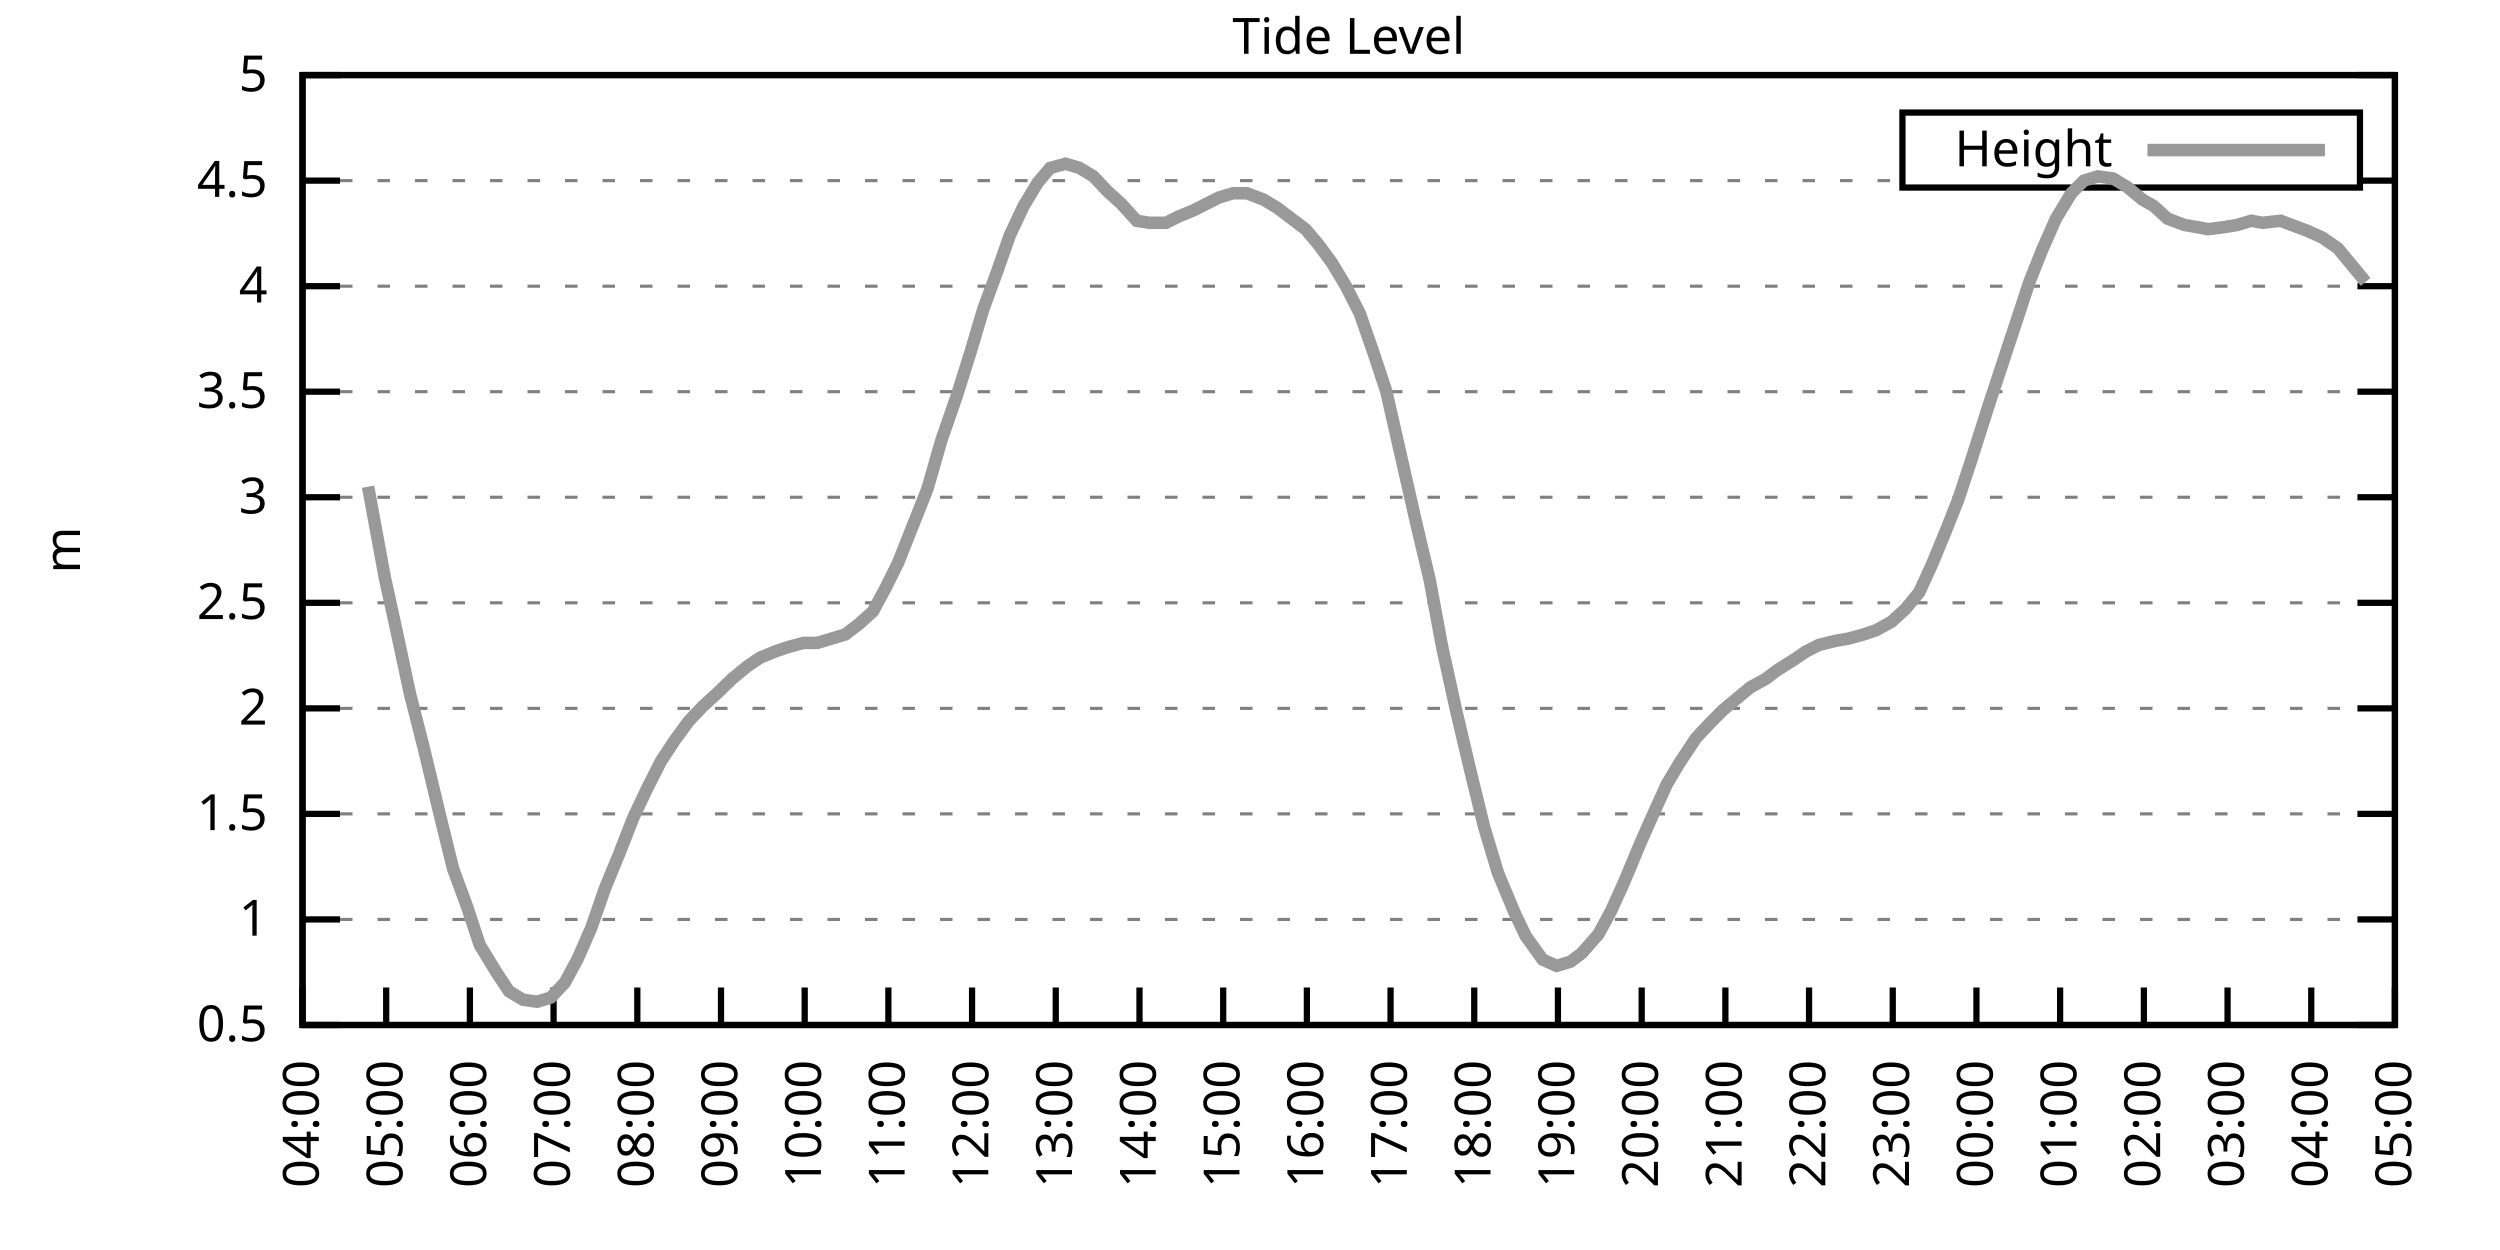
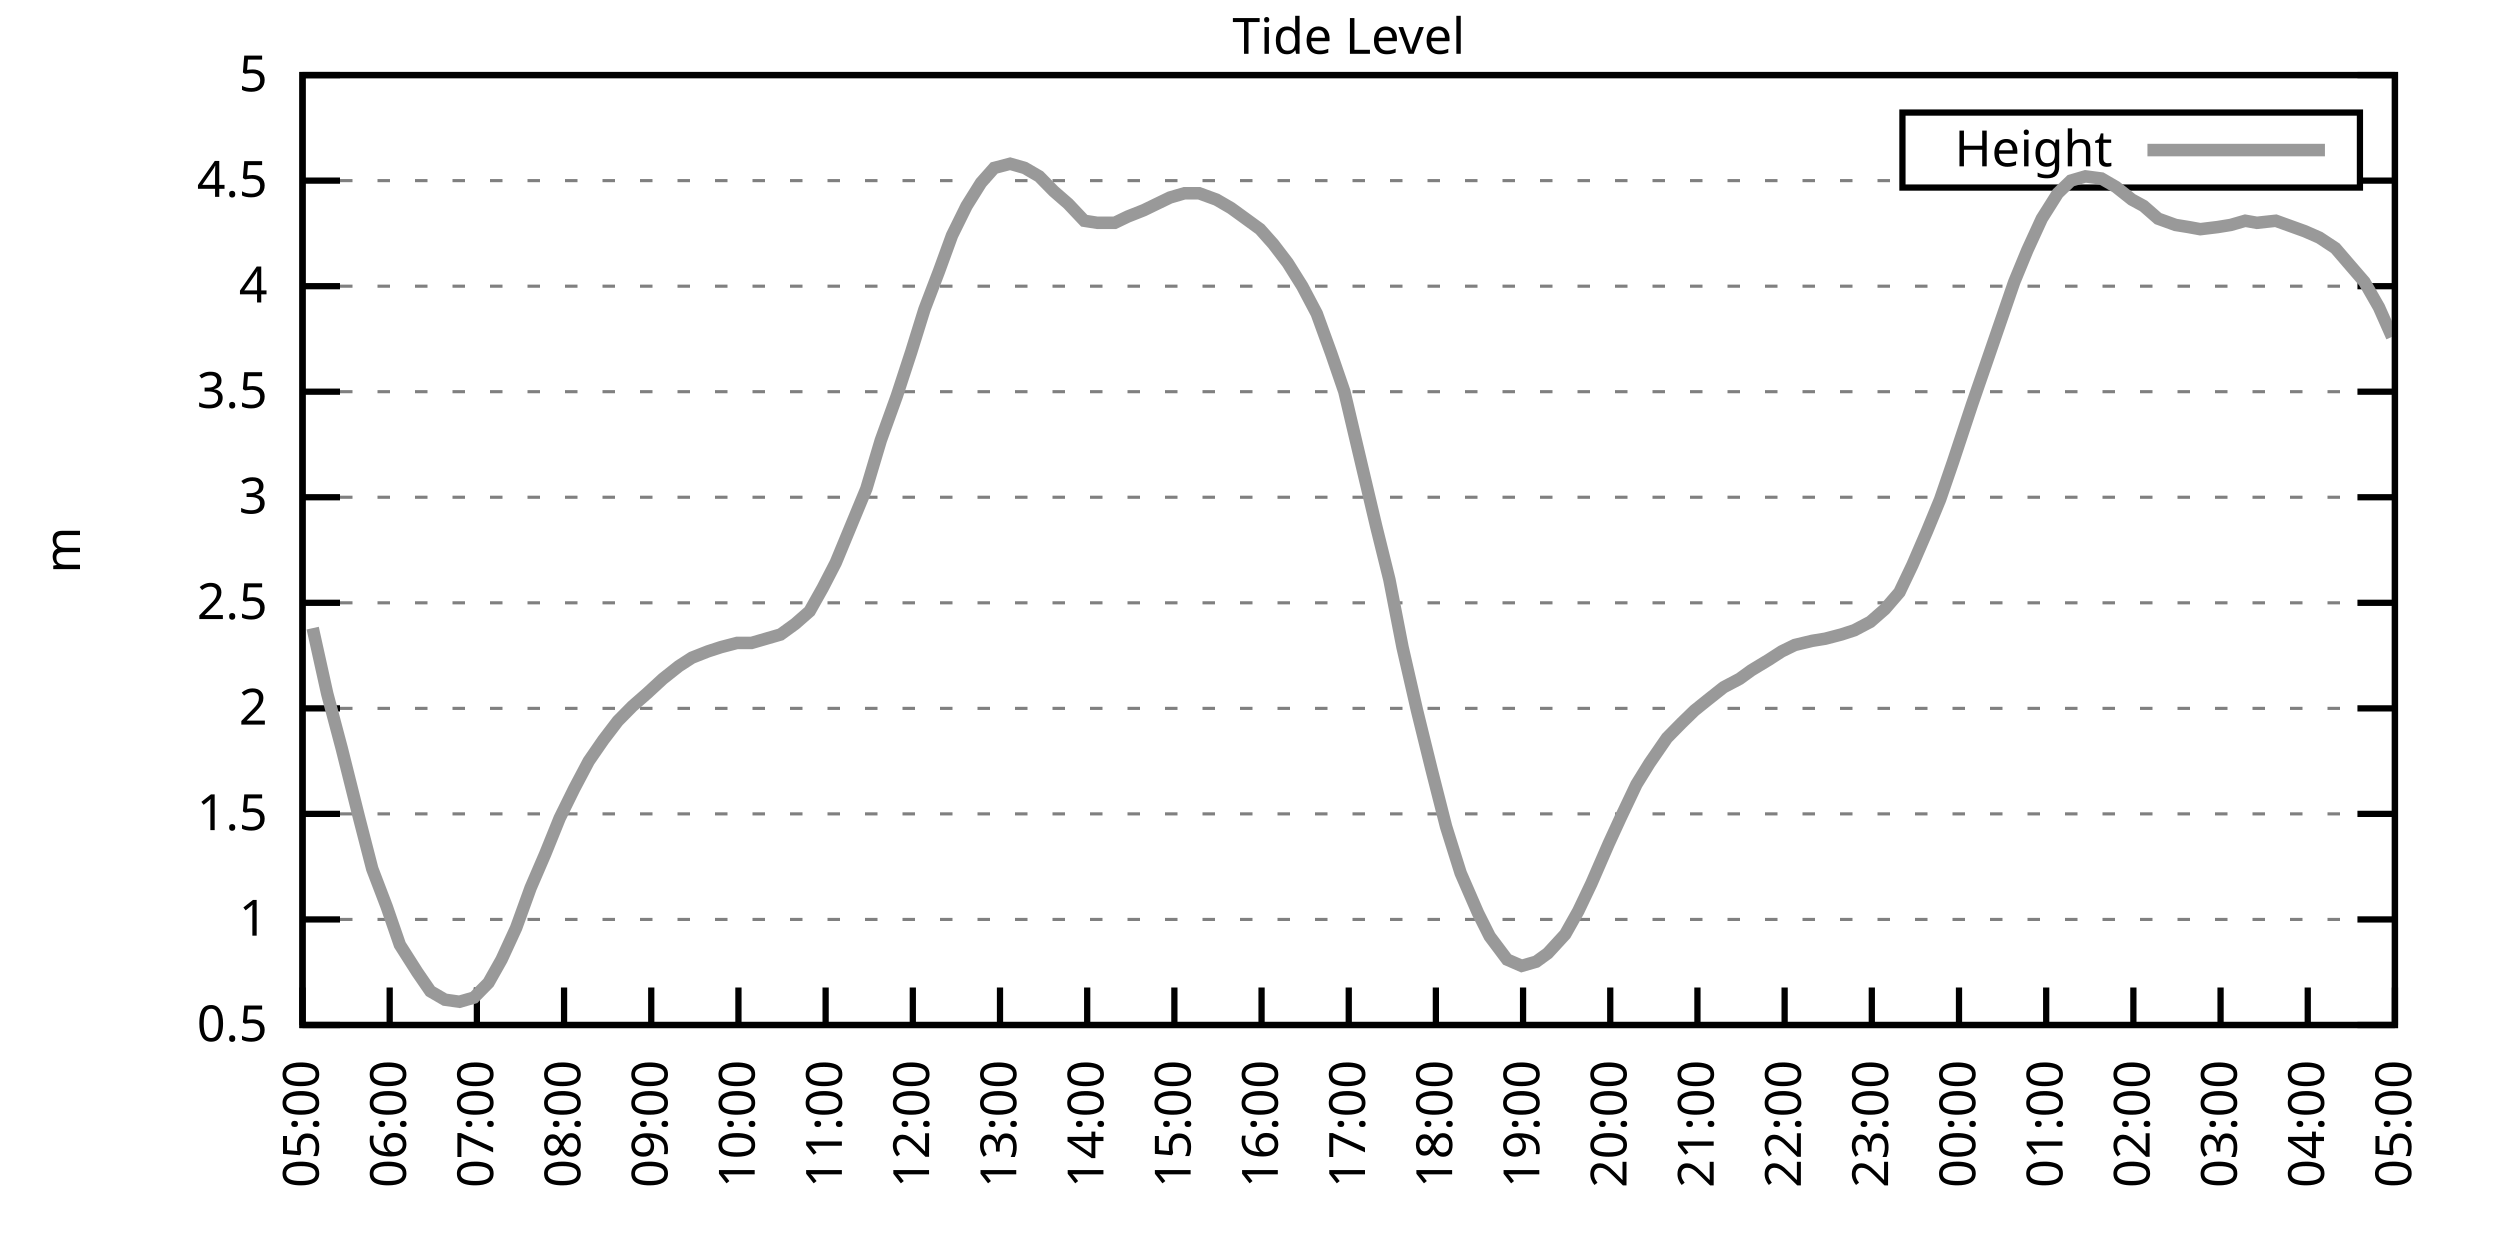
<svg xmlns="http://www.w3.org/2000/svg" xmlns:xlink="http://www.w3.org/1999/xlink" width="400" height="200" viewBox="0 0 400 200">
  <g id="gnuplot_canvas">
    <rect x="0" y="0" width="400" height="200" fill="none" />
    <defs>
      <circle id="gpDot" r="0.5" stroke-width="0.5" stroke="currentColor" />
      <path id="gpPt0" stroke-width="0.333" stroke="currentColor" d="M-1,0 h2 M0,-1 v2" />
      <path id="gpPt1" stroke-width="0.333" stroke="currentColor" d="M-1,-1 L1,1 M1,-1 L-1,1" />
      <path id="gpPt2" stroke-width="0.333" stroke="currentColor" d="M-1,0 L1,0 M0,-1 L0,1 M-1,-1 L1,1 M-1,1 L1,-1" />
      <rect id="gpPt3" stroke-width="0.333" stroke="currentColor" x="-1" y="-1" width="2" height="2" />
      <rect id="gpPt4" stroke-width="0.333" stroke="currentColor" fill="currentColor" x="-1" y="-1" width="2" height="2" />
      <circle id="gpPt5" stroke-width="0.333" stroke="currentColor" cx="0" cy="0" r="1" />
      <use xlink:href="#gpPt5" id="gpPt6" fill="currentColor" stroke="none" />
      <path id="gpPt7" stroke-width="0.333" stroke="currentColor" d="M0,-1.33 L-1.33,0.67 L1.33,0.67 z" />
      <use xlink:href="#gpPt7" id="gpPt8" fill="currentColor" stroke="none" />
      <use xlink:href="#gpPt7" id="gpPt9" stroke="currentColor" transform="rotate(180)" />
      <use xlink:href="#gpPt9" id="gpPt10" fill="currentColor" stroke="none" />
      <use xlink:href="#gpPt3" id="gpPt11" stroke="currentColor" transform="rotate(45)" />
      <use xlink:href="#gpPt11" id="gpPt12" fill="currentColor" stroke="none" />
      <path id="gpPt13" stroke-width="0.333" stroke="currentColor" d="M0,1.330 L1.265,0.411 L0.782,-1.067 L-0.782,-1.076 L-1.265,0.411 z" />
      <use xlink:href="#gpPt13" id="gpPt14" fill="currentColor" stroke="none" />
      <filter id="textbox" filterUnits="objectBoundingBox" x="0" y="0" height="1" width="1">
        <feFlood flood-color="white" flood-opacity="1" result="bgnd" />
        <feComposite in="SourceGraphic" in2="bgnd" operator="atop" />
      </filter>
      <filter id="greybox" filterUnits="objectBoundingBox" x="0" y="0" height="1" width="1">
        <feFlood flood-color="lightgrey" flood-opacity="1" result="grey" />
        <feComposite in="SourceGraphic" in2="grey" operator="atop" />
      </filter>
    </defs>
    <g fill="none" color="white" stroke="currentColor" stroke-width="1.00" stroke-linecap="butt" stroke-linejoin="miter">
</g>
    <g fill="none" color="black" stroke="currentColor" stroke-width="1.00" stroke-linecap="butt" stroke-linejoin="miter">
      <g stroke="none" shape-rendering="crispEdges">
        <polygon fill="rgb(255, 255, 255)" points="48.40,164.00 383.18,164.00 383.18,12.02 48.40,12.02 " />
      </g>
    </g>
    <g fill="none" color="black" stroke="currentColor" stroke-width="1.00" stroke-linecap="butt" stroke-linejoin="miter">
</g>
    <g fill="none" color="black" stroke="black" stroke-width="0.50" stroke-linecap="butt" stroke-linejoin="miter">
</g>
    <g fill="none" color="gray" stroke="currentColor" stroke-width="0.50" stroke-linecap="butt" stroke-linejoin="miter">
      <path stroke="gray" stroke-dasharray="2,4" class="gridline" d="M48.40,164.00 L383.19,164.00  " />
    </g>
    <g fill="none" color="gray" stroke="gray" stroke-width="1.00" stroke-linecap="butt" stroke-linejoin="miter">
</g>
    <g fill="none" color="black" stroke="currentColor" stroke-width="1.00" stroke-linecap="butt" stroke-linejoin="miter">
      <path stroke="black" d="M48.40,164.00 L54.40,164.00 M383.19,164.00 L377.19,164.00  " />
      <g transform="translate(42.80,166.60)" stroke="none" fill="black" font-family="Sans" font-size="8.00" text-anchor="end">
        <text>
          <tspan font-family="Sans"> 0.5</tspan>
        </text>
      </g>
    </g>
    <g fill="none" color="black" stroke="currentColor" stroke-width="1.00" stroke-linecap="butt" stroke-linejoin="miter">
</g>
    <g fill="none" color="black" stroke="black" stroke-width="0.50" stroke-linecap="butt" stroke-linejoin="miter">
</g>
    <g fill="none" color="gray" stroke="currentColor" stroke-width="0.50" stroke-linecap="butt" stroke-linejoin="miter">
      <path stroke="gray" stroke-dasharray="2,4" class="gridline" d="M48.40,147.11 L383.19,147.11  " />
    </g>
    <g fill="none" color="gray" stroke="gray" stroke-width="1.00" stroke-linecap="butt" stroke-linejoin="miter">
</g>
    <g fill="none" color="black" stroke="currentColor" stroke-width="1.00" stroke-linecap="butt" stroke-linejoin="miter">
      <path stroke="black" d="M48.40,147.11 L54.40,147.11 M383.19,147.11 L377.19,147.11  " />
      <g transform="translate(42.80,149.71)" stroke="none" fill="black" font-family="Sans" font-size="8.00" text-anchor="end">
        <text>
          <tspan font-family="Sans"> 1</tspan>
        </text>
      </g>
    </g>
    <g fill="none" color="black" stroke="currentColor" stroke-width="1.00" stroke-linecap="butt" stroke-linejoin="miter">
</g>
    <g fill="none" color="black" stroke="black" stroke-width="0.50" stroke-linecap="butt" stroke-linejoin="miter">
</g>
    <g fill="none" color="gray" stroke="currentColor" stroke-width="0.50" stroke-linecap="butt" stroke-linejoin="miter">
      <path stroke="gray" stroke-dasharray="2,4" class="gridline" d="M48.40,130.22 L383.19,130.22  " />
    </g>
    <g fill="none" color="gray" stroke="gray" stroke-width="1.00" stroke-linecap="butt" stroke-linejoin="miter">
</g>
    <g fill="none" color="black" stroke="currentColor" stroke-width="1.00" stroke-linecap="butt" stroke-linejoin="miter">
      <path stroke="black" d="M48.40,130.22 L54.40,130.22 M383.19,130.22 L377.19,130.22  " />
      <g transform="translate(42.80,132.82)" stroke="none" fill="black" font-family="Sans" font-size="8.00" text-anchor="end">
        <text>
          <tspan font-family="Sans"> 1.5</tspan>
        </text>
      </g>
    </g>
    <g fill="none" color="black" stroke="currentColor" stroke-width="1.00" stroke-linecap="butt" stroke-linejoin="miter">
</g>
    <g fill="none" color="black" stroke="black" stroke-width="0.50" stroke-linecap="butt" stroke-linejoin="miter">
</g>
    <g fill="none" color="gray" stroke="currentColor" stroke-width="0.50" stroke-linecap="butt" stroke-linejoin="miter">
      <path stroke="gray" stroke-dasharray="2,4" class="gridline" d="M48.40,113.34 L383.19,113.34  " />
    </g>
    <g fill="none" color="gray" stroke="gray" stroke-width="1.00" stroke-linecap="butt" stroke-linejoin="miter">
</g>
    <g fill="none" color="black" stroke="currentColor" stroke-width="1.00" stroke-linecap="butt" stroke-linejoin="miter">
      <path stroke="black" d="M48.40,113.34 L54.40,113.34 M383.19,113.34 L377.19,113.34  " />
      <g transform="translate(42.80,115.94)" stroke="none" fill="black" font-family="Sans" font-size="8.00" text-anchor="end">
        <text>
          <tspan font-family="Sans"> 2</tspan>
        </text>
      </g>
    </g>
    <g fill="none" color="black" stroke="currentColor" stroke-width="1.00" stroke-linecap="butt" stroke-linejoin="miter">
</g>
    <g fill="none" color="black" stroke="black" stroke-width="0.50" stroke-linecap="butt" stroke-linejoin="miter">
</g>
    <g fill="none" color="gray" stroke="currentColor" stroke-width="0.50" stroke-linecap="butt" stroke-linejoin="miter">
      <path stroke="gray" stroke-dasharray="2,4" class="gridline" d="M48.40,96.45 L383.19,96.45  " />
    </g>
    <g fill="none" color="gray" stroke="gray" stroke-width="1.00" stroke-linecap="butt" stroke-linejoin="miter">
</g>
    <g fill="none" color="black" stroke="currentColor" stroke-width="1.00" stroke-linecap="butt" stroke-linejoin="miter">
      <path stroke="black" d="M48.40,96.45 L54.40,96.45 M383.19,96.45 L377.19,96.45  " />
      <g transform="translate(42.80,99.05)" stroke="none" fill="black" font-family="Sans" font-size="8.00" text-anchor="end">
        <text>
          <tspan font-family="Sans"> 2.5</tspan>
        </text>
      </g>
    </g>
    <g fill="none" color="black" stroke="currentColor" stroke-width="1.00" stroke-linecap="butt" stroke-linejoin="miter">
</g>
    <g fill="none" color="black" stroke="black" stroke-width="0.50" stroke-linecap="butt" stroke-linejoin="miter">
</g>
    <g fill="none" color="gray" stroke="currentColor" stroke-width="0.50" stroke-linecap="butt" stroke-linejoin="miter">
      <path stroke="gray" stroke-dasharray="2,4" class="gridline" d="M48.40,79.56 L383.19,79.56  " />
    </g>
    <g fill="none" color="gray" stroke="gray" stroke-width="1.00" stroke-linecap="butt" stroke-linejoin="miter">
</g>
    <g fill="none" color="black" stroke="currentColor" stroke-width="1.00" stroke-linecap="butt" stroke-linejoin="miter">
      <path stroke="black" d="M48.40,79.56 L54.40,79.56 M383.19,79.56 L377.19,79.56  " />
      <g transform="translate(42.80,82.16)" stroke="none" fill="black" font-family="Sans" font-size="8.00" text-anchor="end">
        <text>
          <tspan font-family="Sans"> 3</tspan>
        </text>
      </g>
    </g>
    <g fill="none" color="black" stroke="currentColor" stroke-width="1.00" stroke-linecap="butt" stroke-linejoin="miter">
</g>
    <g fill="none" color="black" stroke="black" stroke-width="0.50" stroke-linecap="butt" stroke-linejoin="miter">
</g>
    <g fill="none" color="gray" stroke="currentColor" stroke-width="0.50" stroke-linecap="butt" stroke-linejoin="miter">
      <path stroke="gray" stroke-dasharray="2,4" class="gridline" d="M48.40,62.67 L383.19,62.67  " />
    </g>
    <g fill="none" color="gray" stroke="gray" stroke-width="1.00" stroke-linecap="butt" stroke-linejoin="miter">
</g>
    <g fill="none" color="black" stroke="currentColor" stroke-width="1.00" stroke-linecap="butt" stroke-linejoin="miter">
      <path stroke="black" d="M48.40,62.67 L54.40,62.67 M383.19,62.67 L377.19,62.67  " />
      <g transform="translate(42.80,65.27)" stroke="none" fill="black" font-family="Sans" font-size="8.00" text-anchor="end">
        <text>
          <tspan font-family="Sans"> 3.5</tspan>
        </text>
      </g>
    </g>
    <g fill="none" color="black" stroke="currentColor" stroke-width="1.00" stroke-linecap="butt" stroke-linejoin="miter">
</g>
    <g fill="none" color="black" stroke="black" stroke-width="0.50" stroke-linecap="butt" stroke-linejoin="miter">
</g>
    <g fill="none" color="gray" stroke="currentColor" stroke-width="0.50" stroke-linecap="butt" stroke-linejoin="miter">
      <path stroke="gray" stroke-dasharray="2,4" class="gridline" d="M48.40,45.79 L383.19,45.79  " />
    </g>
    <g fill="none" color="gray" stroke="gray" stroke-width="1.00" stroke-linecap="butt" stroke-linejoin="miter">
</g>
    <g fill="none" color="black" stroke="currentColor" stroke-width="1.00" stroke-linecap="butt" stroke-linejoin="miter">
      <path stroke="black" d="M48.40,45.79 L54.40,45.79 M383.19,45.79 L377.19,45.79  " />
      <g transform="translate(42.80,48.39)" stroke="none" fill="black" font-family="Sans" font-size="8.00" text-anchor="end">
        <text>
          <tspan font-family="Sans"> 4</tspan>
        </text>
      </g>
    </g>
    <g fill="none" color="black" stroke="currentColor" stroke-width="1.00" stroke-linecap="butt" stroke-linejoin="miter">
</g>
    <g fill="none" color="black" stroke="black" stroke-width="0.50" stroke-linecap="butt" stroke-linejoin="miter">
</g>
    <g fill="none" color="gray" stroke="currentColor" stroke-width="0.50" stroke-linecap="butt" stroke-linejoin="miter">
      <path stroke="gray" stroke-dasharray="2,4" class="gridline" d="M48.40,28.90 L304.39,28.90 M377.59,28.90 L383.19,28.90  " />
    </g>
    <g fill="none" color="gray" stroke="gray" stroke-width="1.00" stroke-linecap="butt" stroke-linejoin="miter">
</g>
    <g fill="none" color="black" stroke="currentColor" stroke-width="1.00" stroke-linecap="butt" stroke-linejoin="miter">
      <path stroke="black" d="M48.40,28.90 L54.40,28.90 M383.19,28.90 L377.19,28.90  " />
      <g transform="translate(42.80,31.50)" stroke="none" fill="black" font-family="Sans" font-size="8.00" text-anchor="end">
        <text>
          <tspan font-family="Sans"> 4.5</tspan>
        </text>
      </g>
    </g>
    <g fill="none" color="black" stroke="currentColor" stroke-width="1.00" stroke-linecap="butt" stroke-linejoin="miter">
</g>
    <g fill="none" color="black" stroke="black" stroke-width="0.50" stroke-linecap="butt" stroke-linejoin="miter">
</g>
    <g fill="none" color="gray" stroke="currentColor" stroke-width="0.50" stroke-linecap="butt" stroke-linejoin="miter">
      <path stroke="gray" stroke-dasharray="2,4" class="gridline" d="M48.40,12.01 L383.19,12.01  " />
    </g>
    <g fill="none" color="gray" stroke="gray" stroke-width="1.00" stroke-linecap="butt" stroke-linejoin="miter">
</g>
    <g fill="none" color="black" stroke="currentColor" stroke-width="1.00" stroke-linecap="butt" stroke-linejoin="miter">
      <path stroke="black" d="M48.40,12.01 L54.40,12.01 M383.19,12.01 L377.19,12.01  " />
      <g transform="translate(42.80,14.61)" stroke="none" fill="black" font-family="Sans" font-size="8.00" text-anchor="end">
        <text>
          <tspan font-family="Sans"> 5</tspan>
        </text>
      </g>
    </g>
    <g fill="none" color="black" stroke="currentColor" stroke-width="1.00" stroke-linecap="butt" stroke-linejoin="miter">
      <path stroke="black" d="M48.40,164.00 L48.40,158.00  " />
      <g transform="translate(51.00,169.60) rotate(270.00)" stroke="none" fill="black" font-family="Sans" font-size="8.00" text-anchor="end">
        <text>
-           <tspan font-family="Sans">04:00</tspan>
-         </text>
-       </g>
-     </g>
-     <g fill="none" color="black" stroke="currentColor" stroke-width="1.00" stroke-linecap="butt" stroke-linejoin="miter">
-       <path stroke="black" d="M61.79,164.00 L61.79,158.00  " />
-       <g transform="translate(64.39,169.60) rotate(270.00)" stroke="none" fill="black" font-family="Sans" font-size="8.00" text-anchor="end">
-         <text>
          <tspan font-family="Sans">05:00</tspan>
        </text>
      </g>
    </g>
    <g fill="none" color="black" stroke="currentColor" stroke-width="1.00" stroke-linecap="butt" stroke-linejoin="miter">
-       <path stroke="black" d="M75.18,164.00 L75.18,158.00  " />
-       <g transform="translate(77.78,169.60) rotate(270.00)" stroke="none" fill="black" font-family="Sans" font-size="8.00" text-anchor="end">
+       <path stroke="black" d="M62.35,164.00 L62.35,158.00  " />
+       <g transform="translate(64.95,169.60) rotate(270.00)" stroke="none" fill="black" font-family="Sans" font-size="8.00" text-anchor="end">
        <text>
          <tspan font-family="Sans">06:00</tspan>
        </text>
      </g>
    </g>
    <g fill="none" color="black" stroke="currentColor" stroke-width="1.00" stroke-linecap="butt" stroke-linejoin="miter">
-       <path stroke="black" d="M88.57,164.00 L88.57,158.00  " />
-       <g transform="translate(91.17,169.60) rotate(270.00)" stroke="none" fill="black" font-family="Sans" font-size="8.00" text-anchor="end">
+       <path stroke="black" d="M76.30,164.00 L76.30,158.00  " />
+       <g transform="translate(78.90,169.60) rotate(270.00)" stroke="none" fill="black" font-family="Sans" font-size="8.00" text-anchor="end">
        <text>
          <tspan font-family="Sans">07:00</tspan>
        </text>
      </g>
    </g>
    <g fill="none" color="black" stroke="currentColor" stroke-width="1.00" stroke-linecap="butt" stroke-linejoin="miter">
-       <path stroke="black" d="M101.97,164.00 L101.97,158.00  " />
-       <g transform="translate(104.57,169.60) rotate(270.00)" stroke="none" fill="black" font-family="Sans" font-size="8.00" text-anchor="end">
+       <path stroke="black" d="M90.25,164.00 L90.25,158.00  " />
+       <g transform="translate(92.85,169.60) rotate(270.00)" stroke="none" fill="black" font-family="Sans" font-size="8.00" text-anchor="end">
        <text>
          <tspan font-family="Sans">08:00</tspan>
        </text>
      </g>
    </g>
    <g fill="none" color="black" stroke="currentColor" stroke-width="1.00" stroke-linecap="butt" stroke-linejoin="miter">
-       <path stroke="black" d="M115.36,164.00 L115.36,158.00  " />
-       <g transform="translate(117.96,169.60) rotate(270.00)" stroke="none" fill="black" font-family="Sans" font-size="8.00" text-anchor="end">
+       <path stroke="black" d="M104.20,164.00 L104.20,158.00  " />
+       <g transform="translate(106.80,169.60) rotate(270.00)" stroke="none" fill="black" font-family="Sans" font-size="8.00" text-anchor="end">
        <text>
          <tspan font-family="Sans">09:00</tspan>
        </text>
      </g>
    </g>
    <g fill="none" color="black" stroke="currentColor" stroke-width="1.00" stroke-linecap="butt" stroke-linejoin="miter">
-       <path stroke="black" d="M128.75,164.00 L128.75,158.00  " />
-       <g transform="translate(131.35,169.60) rotate(270.00)" stroke="none" fill="black" font-family="Sans" font-size="8.00" text-anchor="end">
+       <path stroke="black" d="M118.15,164.00 L118.15,158.00  " />
+       <g transform="translate(120.75,169.60) rotate(270.00)" stroke="none" fill="black" font-family="Sans" font-size="8.00" text-anchor="end">
        <text>
          <tspan font-family="Sans">10:00</tspan>
        </text>
      </g>
    </g>
    <g fill="none" color="black" stroke="currentColor" stroke-width="1.00" stroke-linecap="butt" stroke-linejoin="miter">
-       <path stroke="black" d="M142.14,164.00 L142.14,158.00  " />
-       <g transform="translate(144.74,169.60) rotate(270.00)" stroke="none" fill="black" font-family="Sans" font-size="8.00" text-anchor="end">
+       <path stroke="black" d="M132.10,164.00 L132.10,158.00  " />
+       <g transform="translate(134.70,169.60) rotate(270.00)" stroke="none" fill="black" font-family="Sans" font-size="8.00" text-anchor="end">
        <text>
          <tspan font-family="Sans">11:00</tspan>
        </text>
      </g>
    </g>
    <g fill="none" color="black" stroke="currentColor" stroke-width="1.00" stroke-linecap="butt" stroke-linejoin="miter">
-       <path stroke="black" d="M155.53,164.00 L155.53,158.00  " />
-       <g transform="translate(158.13,169.60) rotate(270.00)" stroke="none" fill="black" font-family="Sans" font-size="8.00" text-anchor="end">
+       <path stroke="black" d="M146.05,164.00 L146.05,158.00  " />
+       <g transform="translate(148.65,169.60) rotate(270.00)" stroke="none" fill="black" font-family="Sans" font-size="8.00" text-anchor="end">
        <text>
          <tspan font-family="Sans">12:00</tspan>
        </text>
      </g>
    </g>
    <g fill="none" color="black" stroke="currentColor" stroke-width="1.00" stroke-linecap="butt" stroke-linejoin="miter">
-       <path stroke="black" d="M168.92,164.00 L168.92,158.00  " />
-       <g transform="translate(171.52,169.60) rotate(270.00)" stroke="none" fill="black" font-family="Sans" font-size="8.00" text-anchor="end">
+       <path stroke="black" d="M160.00,164.00 L160.00,158.00  " />
+       <g transform="translate(162.60,169.60) rotate(270.00)" stroke="none" fill="black" font-family="Sans" font-size="8.00" text-anchor="end">
        <text>
          <tspan font-family="Sans">13:00</tspan>
        </text>
      </g>
    </g>
    <g fill="none" color="black" stroke="currentColor" stroke-width="1.00" stroke-linecap="butt" stroke-linejoin="miter">
-       <path stroke="black" d="M182.32,164.00 L182.32,158.00  " />
-       <g transform="translate(184.92,169.60) rotate(270.00)" stroke="none" fill="black" font-family="Sans" font-size="8.00" text-anchor="end">
+       <path stroke="black" d="M173.95,164.00 L173.95,158.00  " />
+       <g transform="translate(176.55,169.60) rotate(270.00)" stroke="none" fill="black" font-family="Sans" font-size="8.00" text-anchor="end">
        <text>
          <tspan font-family="Sans">14:00</tspan>
        </text>
      </g>
    </g>
    <g fill="none" color="black" stroke="currentColor" stroke-width="1.00" stroke-linecap="butt" stroke-linejoin="miter">
-       <path stroke="black" d="M195.71,164.00 L195.71,158.00  " />
-       <g transform="translate(198.31,169.60) rotate(270.00)" stroke="none" fill="black" font-family="Sans" font-size="8.00" text-anchor="end">
+       <path stroke="black" d="M187.90,164.00 L187.90,158.00  " />
+       <g transform="translate(190.50,169.60) rotate(270.00)" stroke="none" fill="black" font-family="Sans" font-size="8.00" text-anchor="end">
        <text>
          <tspan font-family="Sans">15:00</tspan>
        </text>
      </g>
    </g>
    <g fill="none" color="black" stroke="currentColor" stroke-width="1.00" stroke-linecap="butt" stroke-linejoin="miter">
-       <path stroke="black" d="M209.10,164.00 L209.10,158.00  " />
-       <g transform="translate(211.70,169.60) rotate(270.00)" stroke="none" fill="black" font-family="Sans" font-size="8.00" text-anchor="end">
+       <path stroke="black" d="M201.85,164.00 L201.85,158.00  " />
+       <g transform="translate(204.45,169.60) rotate(270.00)" stroke="none" fill="black" font-family="Sans" font-size="8.00" text-anchor="end">
        <text>
          <tspan font-family="Sans">16:00</tspan>
        </text>
      </g>
    </g>
    <g fill="none" color="black" stroke="currentColor" stroke-width="1.00" stroke-linecap="butt" stroke-linejoin="miter">
-       <path stroke="black" d="M222.49,164.00 L222.49,158.00  " />
-       <g transform="translate(225.09,169.60) rotate(270.00)" stroke="none" fill="black" font-family="Sans" font-size="8.00" text-anchor="end">
+       <path stroke="black" d="M215.80,164.00 L215.80,158.00  " />
+       <g transform="translate(218.40,169.60) rotate(270.00)" stroke="none" fill="black" font-family="Sans" font-size="8.00" text-anchor="end">
        <text>
          <tspan font-family="Sans">17:00</tspan>
        </text>
      </g>
    </g>
    <g fill="none" color="black" stroke="currentColor" stroke-width="1.00" stroke-linecap="butt" stroke-linejoin="miter">
-       <path stroke="black" d="M235.88,164.00 L235.88,158.00  " />
-       <g transform="translate(238.48,169.60) rotate(270.00)" stroke="none" fill="black" font-family="Sans" font-size="8.00" text-anchor="end">
+       <path stroke="black" d="M229.74,164.00 L229.74,158.00  " />
+       <g transform="translate(232.34,169.60) rotate(270.00)" stroke="none" fill="black" font-family="Sans" font-size="8.00" text-anchor="end">
        <text>
          <tspan font-family="Sans">18:00</tspan>
        </text>
      </g>
    </g>
    <g fill="none" color="black" stroke="currentColor" stroke-width="1.00" stroke-linecap="butt" stroke-linejoin="miter">
-       <path stroke="black" d="M249.27,164.00 L249.27,158.00  " />
-       <g transform="translate(251.87,169.60) rotate(270.00)" stroke="none" fill="black" font-family="Sans" font-size="8.00" text-anchor="end">
+       <path stroke="black" d="M243.69,164.00 L243.69,158.00  " />
+       <g transform="translate(246.29,169.60) rotate(270.00)" stroke="none" fill="black" font-family="Sans" font-size="8.00" text-anchor="end">
        <text>
          <tspan font-family="Sans">19:00</tspan>
        </text>
      </g>
    </g>
    <g fill="none" color="black" stroke="currentColor" stroke-width="1.00" stroke-linecap="butt" stroke-linejoin="miter">
-       <path stroke="black" d="M262.67,164.00 L262.67,158.00  " />
-       <g transform="translate(265.27,169.60) rotate(270.00)" stroke="none" fill="black" font-family="Sans" font-size="8.00" text-anchor="end">
+       <path stroke="black" d="M257.64,164.00 L257.64,158.00  " />
+       <g transform="translate(260.24,169.60) rotate(270.00)" stroke="none" fill="black" font-family="Sans" font-size="8.00" text-anchor="end">
        <text>
          <tspan font-family="Sans">20:00</tspan>
        </text>
      </g>
    </g>
    <g fill="none" color="black" stroke="currentColor" stroke-width="1.00" stroke-linecap="butt" stroke-linejoin="miter">
-       <path stroke="black" d="M276.06,164.00 L276.06,158.00  " />
-       <g transform="translate(278.66,169.60) rotate(270.00)" stroke="none" fill="black" font-family="Sans" font-size="8.00" text-anchor="end">
+       <path stroke="black" d="M271.59,164.00 L271.59,158.00  " />
+       <g transform="translate(274.19,169.60) rotate(270.00)" stroke="none" fill="black" font-family="Sans" font-size="8.00" text-anchor="end">
        <text>
          <tspan font-family="Sans">21:00</tspan>
        </text>
      </g>
    </g>
    <g fill="none" color="black" stroke="currentColor" stroke-width="1.00" stroke-linecap="butt" stroke-linejoin="miter">
-       <path stroke="black" d="M289.45,164.00 L289.45,158.00  " />
-       <g transform="translate(292.05,169.60) rotate(270.00)" stroke="none" fill="black" font-family="Sans" font-size="8.00" text-anchor="end">
+       <path stroke="black" d="M285.54,164.00 L285.54,158.00  " />
+       <g transform="translate(288.14,169.60) rotate(270.00)" stroke="none" fill="black" font-family="Sans" font-size="8.00" text-anchor="end">
        <text>
          <tspan font-family="Sans">22:00</tspan>
        </text>
      </g>
    </g>
    <g fill="none" color="black" stroke="currentColor" stroke-width="1.00" stroke-linecap="butt" stroke-linejoin="miter">
-       <path stroke="black" d="M302.84,164.00 L302.84,158.00  " />
-       <g transform="translate(305.44,169.60) rotate(270.00)" stroke="none" fill="black" font-family="Sans" font-size="8.00" text-anchor="end">
+       <path stroke="black" d="M299.49,164.00 L299.49,158.00  " />
+       <g transform="translate(302.09,169.60) rotate(270.00)" stroke="none" fill="black" font-family="Sans" font-size="8.00" text-anchor="end">
        <text>
          <tspan font-family="Sans">23:00</tspan>
        </text>
      </g>
    </g>
    <g fill="none" color="black" stroke="currentColor" stroke-width="1.00" stroke-linecap="butt" stroke-linejoin="miter">
-       <path stroke="black" d="M316.23,164.00 L316.23,158.00  " />
-       <g transform="translate(318.83,169.60) rotate(270.00)" stroke="none" fill="black" font-family="Sans" font-size="8.00" text-anchor="end">
+       <path stroke="black" d="M313.44,164.00 L313.44,158.00  " />
+       <g transform="translate(316.04,169.60) rotate(270.00)" stroke="none" fill="black" font-family="Sans" font-size="8.00" text-anchor="end">
        <text>
          <tspan font-family="Sans">00:00</tspan>
        </text>
      </g>
    </g>
    <g fill="none" color="black" stroke="currentColor" stroke-width="1.00" stroke-linecap="butt" stroke-linejoin="miter">
-       <path stroke="black" d="M329.62,164.00 L329.62,158.00  " />
-       <g transform="translate(332.22,169.60) rotate(270.00)" stroke="none" fill="black" font-family="Sans" font-size="8.00" text-anchor="end">
+       <path stroke="black" d="M327.39,164.00 L327.39,158.00  " />
+       <g transform="translate(329.99,169.60) rotate(270.00)" stroke="none" fill="black" font-family="Sans" font-size="8.00" text-anchor="end">
        <text>
          <tspan font-family="Sans">01:00</tspan>
        </text>
      </g>
    </g>
    <g fill="none" color="black" stroke="currentColor" stroke-width="1.00" stroke-linecap="butt" stroke-linejoin="miter">
-       <path stroke="black" d="M343.02,164.00 L343.02,158.00  " />
-       <g transform="translate(345.62,169.60) rotate(270.00)" stroke="none" fill="black" font-family="Sans" font-size="8.00" text-anchor="end">
+       <path stroke="black" d="M341.34,164.00 L341.34,158.00  " />
+       <g transform="translate(343.94,169.60) rotate(270.00)" stroke="none" fill="black" font-family="Sans" font-size="8.00" text-anchor="end">
        <text>
          <tspan font-family="Sans">02:00</tspan>
        </text>
      </g>
    </g>
    <g fill="none" color="black" stroke="currentColor" stroke-width="1.00" stroke-linecap="butt" stroke-linejoin="miter">
-       <path stroke="black" d="M356.41,164.00 L356.41,158.00  " />
-       <g transform="translate(359.01,169.60) rotate(270.00)" stroke="none" fill="black" font-family="Sans" font-size="8.00" text-anchor="end">
+       <path stroke="black" d="M355.29,164.00 L355.29,158.00  " />
+       <g transform="translate(357.89,169.60) rotate(270.00)" stroke="none" fill="black" font-family="Sans" font-size="8.00" text-anchor="end">
        <text>
          <tspan font-family="Sans">03:00</tspan>
        </text>
      </g>
    </g>
    <g fill="none" color="black" stroke="currentColor" stroke-width="1.00" stroke-linecap="butt" stroke-linejoin="miter">
-       <path stroke="black" d="M369.80,164.00 L369.80,158.00  " />
-       <g transform="translate(372.40,169.60) rotate(270.00)" stroke="none" fill="black" font-family="Sans" font-size="8.00" text-anchor="end">
+       <path stroke="black" d="M369.24,164.00 L369.24,158.00  " />
+       <g transform="translate(371.84,169.60) rotate(270.00)" stroke="none" fill="black" font-family="Sans" font-size="8.00" text-anchor="end">
        <text>
          <tspan font-family="Sans">04:00</tspan>
        </text>
      </g>
    </g>
    <g fill="none" color="black" stroke="currentColor" stroke-width="1.00" stroke-linecap="butt" stroke-linejoin="miter">
      <path stroke="black" d="M383.19,164.00 L383.19,158.00  " />
      <g transform="translate(385.79,169.60) rotate(270.00)" stroke="none" fill="black" font-family="Sans" font-size="8.00" text-anchor="end">
        <text>
          <tspan font-family="Sans">05:00</tspan>
        </text>
      </g>
    </g>
    <g fill="none" color="black" stroke="currentColor" stroke-width="1.00" stroke-linecap="butt" stroke-linejoin="miter">
</g>
    <g fill="none" color="black" stroke="currentColor" stroke-width="1.00" stroke-linecap="butt" stroke-linejoin="miter">
      <path stroke="black" d="M48.40,12.01 L48.40,164.00 L383.19,164.00 L383.19,12.01 L48.40,12.01 Z  " />
    </g>
    <g fill="none" color="black" stroke="currentColor" stroke-width="1.00" stroke-linecap="butt" stroke-linejoin="miter">
</g>
    <g fill="none" color="black" stroke="currentColor" stroke-width="1.00" stroke-linecap="butt" stroke-linejoin="miter">
      <path stroke="black" d="M304.39,30.01 L304.39,18.01 L377.59,18.01 L377.59,30.01 L304.39,30.01 Z  " />
    </g>
    <g id="Tide_level_plot_1">
      <g fill="none" color="white" stroke="black" stroke-width="2.00" stroke-linecap="butt" stroke-linejoin="miter">
</g>
      <g fill="none" color="black" stroke="currentColor" stroke-width="2.00" stroke-linecap="butt" stroke-linejoin="miter">
        <g transform="translate(337.99,26.61)" stroke="none" fill="black" font-family="Sans" font-size="8.00" text-anchor="end">
          <text>
            <tspan font-family="Sans">Height</tspan>
          </text>
        </g>
      </g>
      <g fill="none" color="black" stroke="currentColor" stroke-width="2.00" stroke-linecap="butt" stroke-linejoin="miter">
-         <path stroke="rgb(153, 153, 153)" d="M343.59,24.01 L371.99,24.01 M58.89,77.87 L61.57,92.40 L63.35,100.50 L65.59,110.97 L67.82,119.75 L70.50,130.90   L72.50,139.01 L74.74,145.09 L76.75,151.17 L79.42,155.56 L81.43,158.60 L83.66,159.95 L85.90,160.28 L88.13,159.61   L90.36,157.24 L92.37,153.53 L94.60,148.46 L96.83,142.05 L99.06,136.64 L101.30,130.90 L103.53,126.17 L105.76,121.78   L107.99,118.40 L110.22,115.36 L112.46,113.00 L114.69,110.97 L117.14,108.61 L119.60,106.58 L121.61,105.23 L124.06,104.22   L126.07,103.54 L128.53,102.87 L130.76,102.87 L135.22,101.52 L137.45,99.83 L139.69,97.80 L141.69,94.08 L143.70,90.03   L146.38,83.28 L148.39,78.21 L150.62,70.44 L153.08,63.35 L155.31,56.26 L157.32,49.50 L159.55,43.42 L161.56,37.68   L163.79,32.95 L166.02,29.24 L168.03,26.87 L170.49,26.20 L172.72,26.87 L174.95,28.22 L177.18,30.59 L179.41,32.61   L181.87,35.32 L183.88,35.65 L186.56,35.65 L188.57,34.64 L191.02,33.63 L193.03,32.61 L195.04,31.60 L197.27,30.92   L199.50,30.92 L202.18,31.94 L204.41,33.29 L206.64,34.98 L208.88,36.67 L210.88,39.03 L213.12,42.07 L215.35,45.79   L217.58,50.18 L219.81,56.59 L221.82,62.67 L224.50,74.49 L226.73,84.29 L228.74,92.73 L230.75,103.54 L232.98,113.67   L235.21,123.13 L237.44,132.25 L239.68,139.68 L242.36,146.10 L244.14,149.81 L246.82,153.53 L249.05,154.54 L251.28,153.87   L253.07,152.52 L255.75,149.48 L257.76,145.76 L259.76,141.37 L262.44,134.95 L264.23,130.90 L266.68,125.50 L268.69,122.12   L271.37,118.07 L273.60,115.70 L275.61,113.67 L277.62,111.99 L280.07,109.96 L282.53,108.61 L284.32,107.26 L286.99,105.57   L289.00,104.22 L291.01,103.20 L293.69,102.53 L295.70,102.19 L298.15,101.52 L300.16,100.84 L302.62,99.49 L304.85,97.46   L307.08,94.76 L309.09,90.37 L311.32,84.97 L313.33,79.90 L315.34,73.82 L318.24,64.70 L320.25,58.62 L324.71,45.11   L326.72,40.04 L328.95,34.98 L331.41,30.92 L333.42,28.90 L335.65,28.22 L338.10,28.56 L340.34,29.91 L342.79,31.94   L344.58,32.95 L346.81,34.98 L349.49,35.99 L351.50,36.33 L353.28,36.67 L355.96,36.33 L357.97,35.99 L360.20,35.32   L361.99,35.65 L364.89,35.32 L369.35,37.00 L371.58,38.02 L374.04,39.71 L376.27,42.41 L378.50,45.11  " />
+         <path stroke="rgb(153, 153, 153)" d="M343.59,24.01 L371.99,24.01 M50.03,100.50 L52.35,110.97 L54.68,119.75 L57.47,130.90 L59.56,139.01 L61.88,145.09   L63.98,151.17 L66.77,155.56 L68.86,158.60 L71.18,159.95 L73.51,160.28 L75.83,159.61 L78.16,157.24 L80.25,153.53   L82.58,148.46 L84.90,142.05 L87.23,136.64 L89.55,130.90 L91.88,126.17 L94.20,121.78 L96.53,118.40 L98.85,115.36   L101.18,113.00 L103.50,110.97 L106.06,108.61 L108.62,106.58 L110.71,105.23 L113.27,104.22 L115.36,103.54 L117.92,102.87   L120.24,102.87 L124.89,101.52 L127.22,99.83 L129.54,97.80 L131.63,94.08 L133.72,90.03 L136.51,83.28 L138.61,78.21   L140.93,70.44 L143.49,63.35 L145.81,56.26 L147.91,49.50 L150.23,43.42 L152.32,37.68 L154.65,32.95 L156.97,29.24   L159.07,26.87 L161.62,26.20 L163.95,26.87 L166.27,28.22 L168.60,30.59 L170.92,32.61 L173.48,35.32 L175.57,35.65   L178.36,35.65 L180.46,34.64 L183.01,33.63 L185.11,32.61 L187.20,31.60 L189.52,30.92 L191.85,30.92 L194.64,31.94   L196.96,33.29 L199.29,34.98 L201.61,36.67 L203.71,39.03 L206.03,42.07 L208.36,45.79 L210.68,50.18 L213.01,56.59   L215.10,62.67 L217.89,74.49 L220.21,84.29 L222.30,92.73 L224.40,103.54 L226.72,113.67 L229.05,123.13 L231.37,132.25   L233.70,139.68 L236.49,146.10 L238.35,149.81 L241.14,153.53 L243.46,154.54 L245.79,153.87 L247.65,152.52 L250.44,149.48   L252.53,145.76 L254.62,141.37 L257.41,134.95 L259.27,130.90 L261.83,125.50 L263.92,122.12 L266.71,118.07 L269.04,115.70   L271.13,113.67 L273.22,111.99 L275.78,109.96 L278.34,108.61 L280.20,107.26 L282.99,105.57 L285.08,104.22 L287.17,103.20   L289.96,102.53 L292.05,102.19 L294.61,101.52 L296.70,100.84 L299.26,99.49 L301.58,97.46 L303.91,94.76 L306.00,90.37   L308.33,84.97 L310.42,79.90 L312.51,73.82 L315.53,64.70 L317.63,58.62 L322.28,45.11 L324.37,40.04 L326.69,34.98   L329.25,30.92 L331.34,28.90 L333.67,28.22 L336.23,28.56 L338.55,29.91 L341.11,31.94 L342.97,32.95 L345.29,34.98   L348.08,35.99 L350.18,36.33 L352.04,36.67 L354.83,36.33 L356.92,35.99 L359.24,35.32 L361.10,35.65 L364.13,35.32   L368.78,37.00 L371.10,38.02 L373.66,39.71 L375.98,42.41 L378.31,45.11 L380.63,49.16 L382.73,53.89  " />
      </g>
    </g>
    <g fill="none" color="black" stroke="currentColor" stroke-width="2.00" stroke-linecap="butt" stroke-linejoin="miter">
</g>
    <g fill="none" color="black" stroke="black" stroke-width="1.00" stroke-linecap="butt" stroke-linejoin="miter">
</g>
    <g fill="none" color="black" stroke="currentColor" stroke-width="1.00" stroke-linecap="butt" stroke-linejoin="miter">
      <path stroke="black" d="M48.40,12.01 L48.40,164.00 L383.19,164.00 L383.19,12.01 L48.40,12.01 Z  " />
      <g transform="translate(12.80,88.01) rotate(270.00)" stroke="none" fill="black" font-family="Sans" font-size="8.00" text-anchor="middle">
        <text>
          <tspan font-family="Sans">m</tspan>
        </text>
      </g>
    </g>
    <g fill="none" color="black" stroke="currentColor" stroke-width="1.00" stroke-linecap="butt" stroke-linejoin="miter">
</g>
    <g fill="none" color="black" stroke="currentColor" stroke-width="1.00" stroke-linecap="butt" stroke-linejoin="miter">
      <g transform="translate(215.79,8.61)" stroke="none" fill="black" font-family="Sans" font-size="8.00" text-anchor="middle">
        <text>
          <tspan font-family="Sans">Tide Level</tspan>
        </text>
      </g>
    </g>
    <g fill="none" color="black" stroke="currentColor" stroke-width="1.00" stroke-linecap="butt" stroke-linejoin="miter">
</g>
  </g>
</svg>
